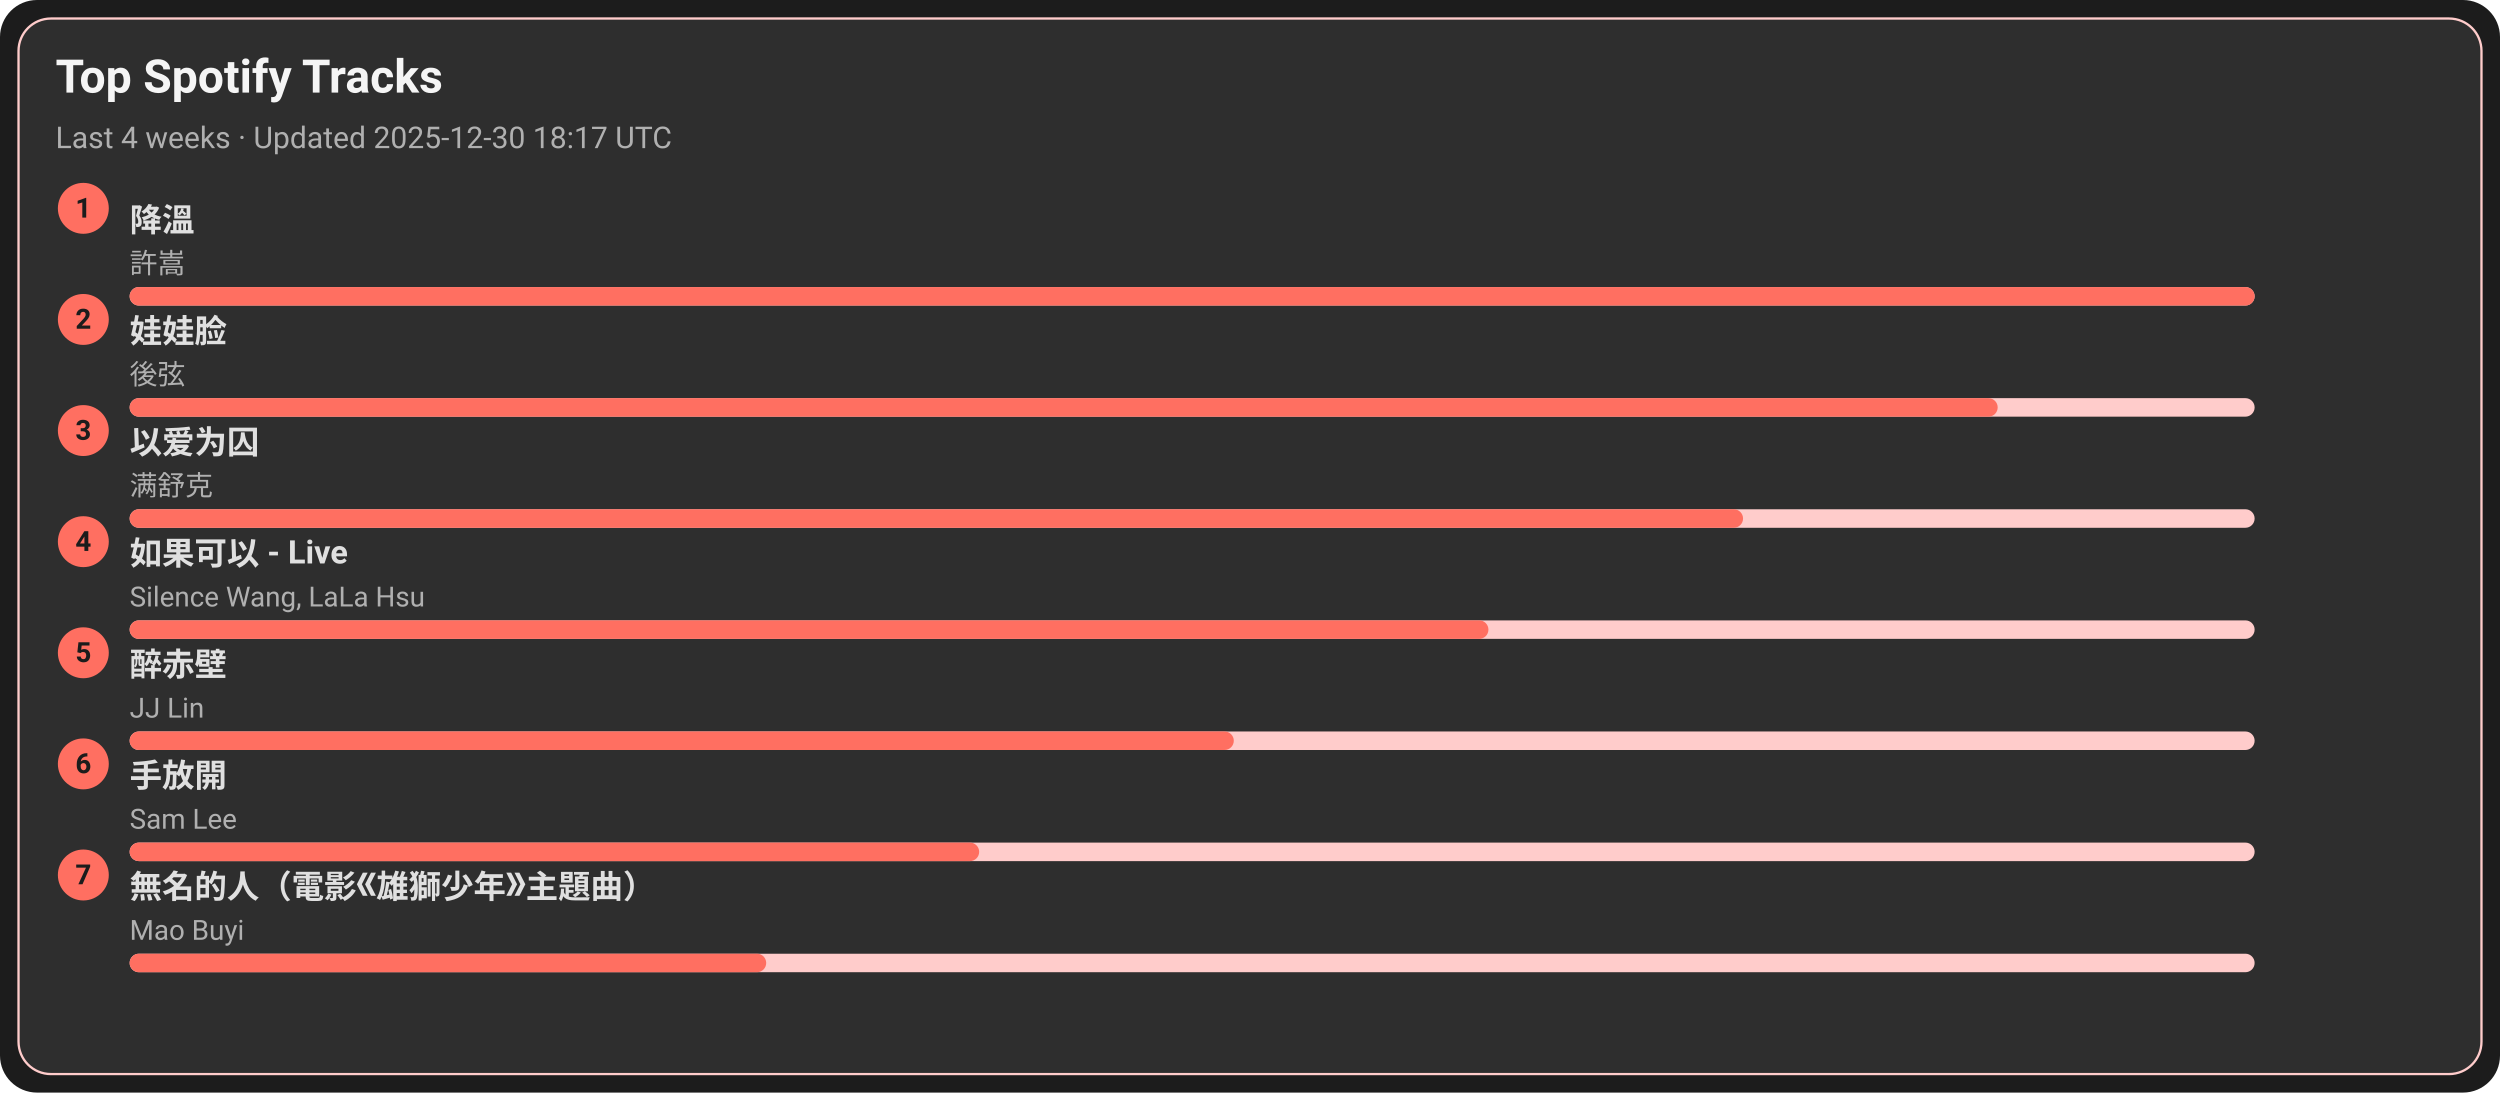
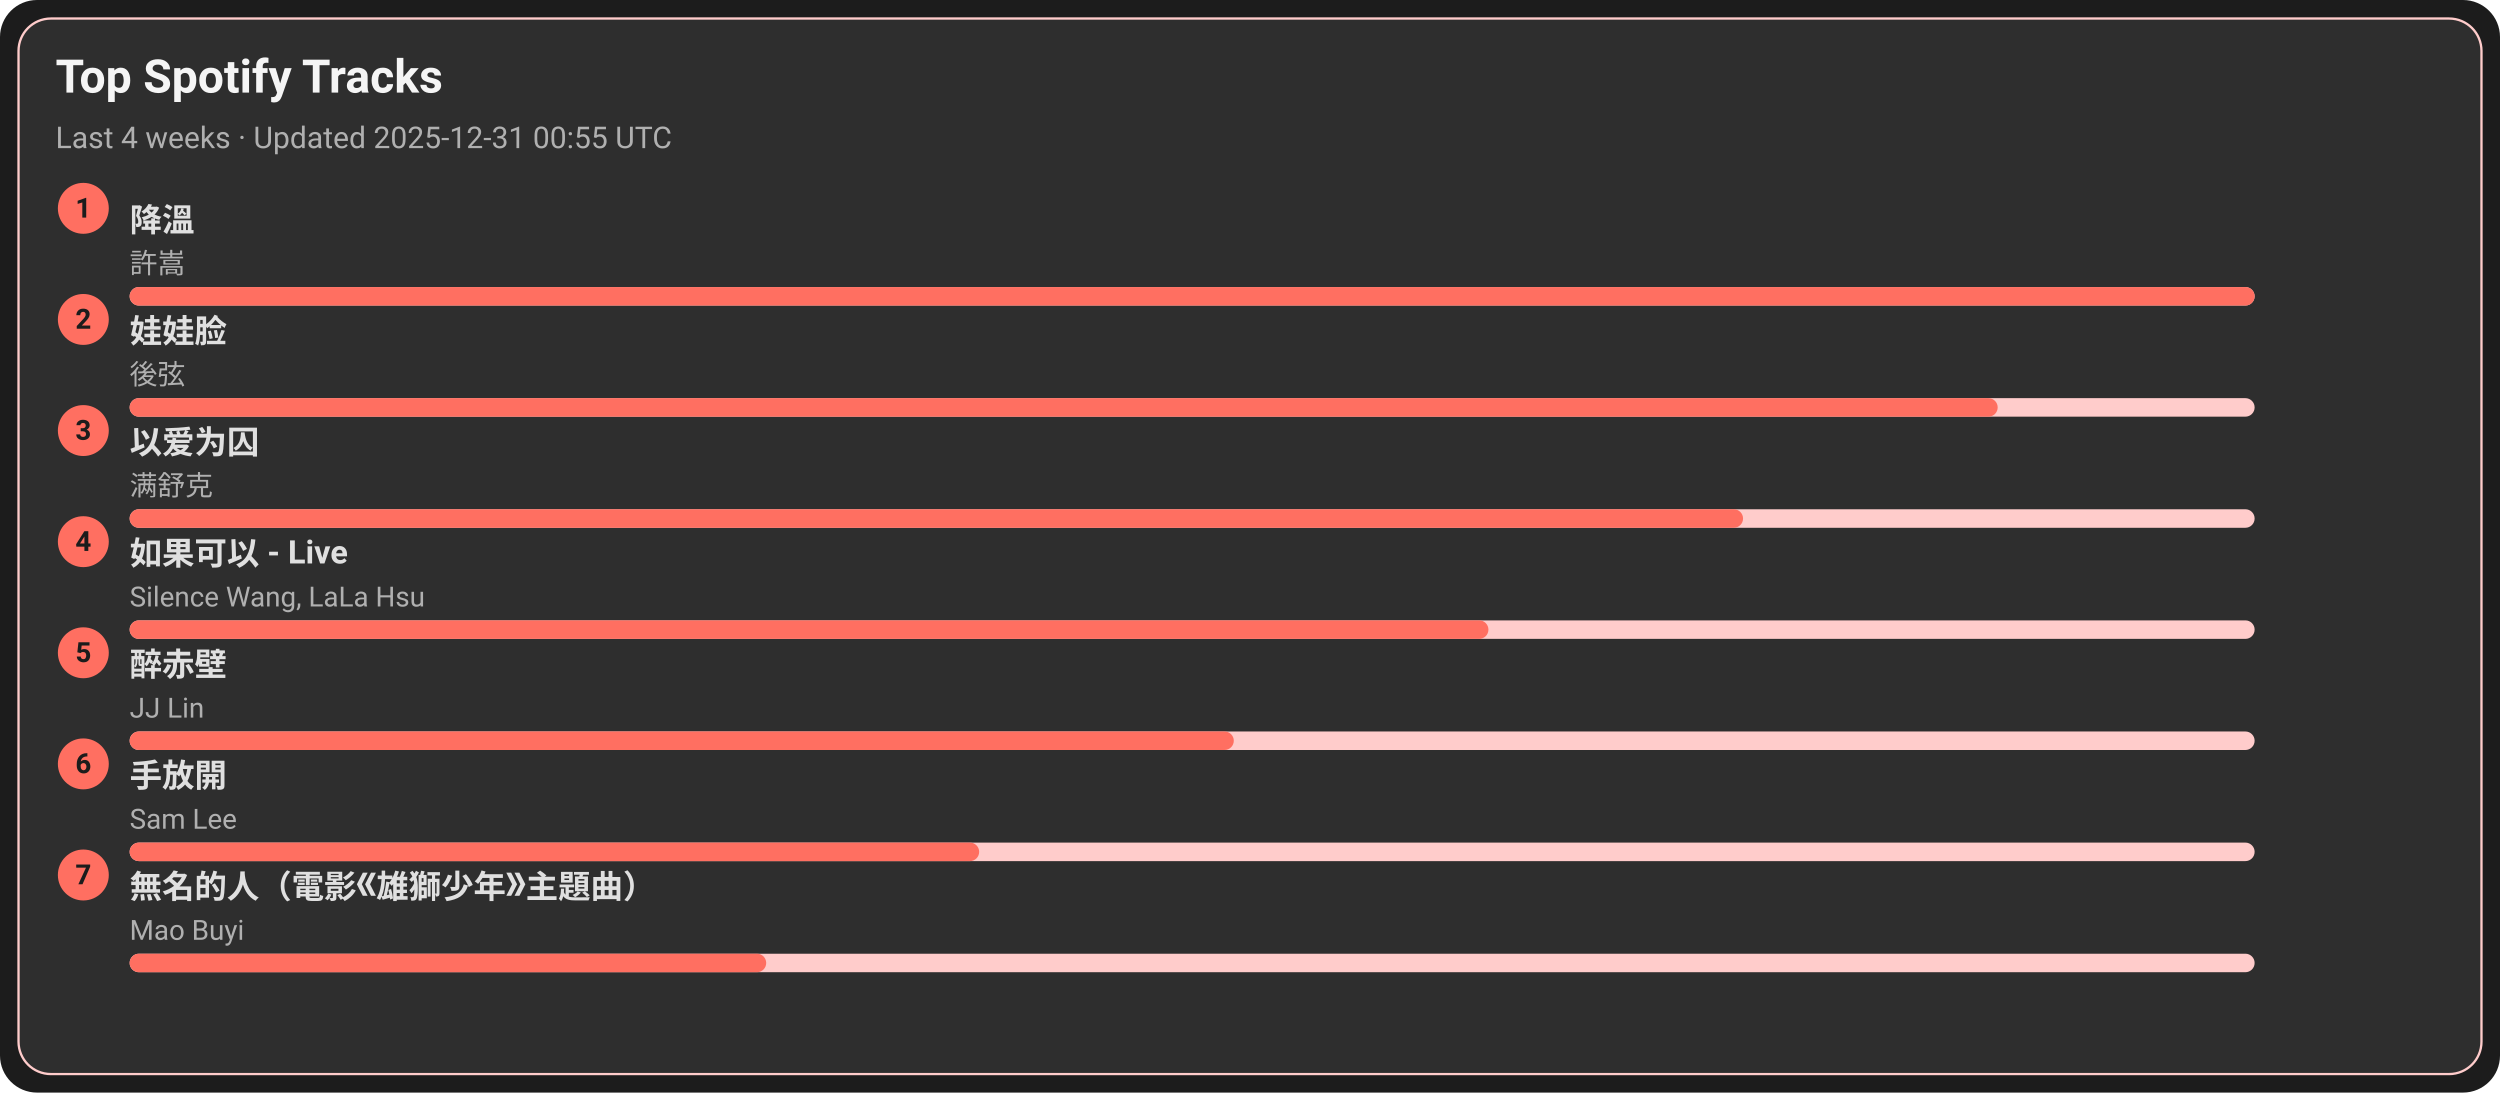
<svg xmlns="http://www.w3.org/2000/svg" width="1080" height="472" viewBox="0 0 1080 472">
  <style>text{font-family:-apple-system,BlinkMacSystemFont,Segoe UI,Roboto,Ubuntu,Helvetica Neue,Arial,Noto Sans,sans-serif}</style>
  <rect width="1080" height="472" rx="16" fill="#1c1c1c" />
  <rect x="8" y="8" width="1064" height="456" rx="14" fill="#2e2e2e" stroke="#ffcccb" />
  <text x="24" y="40" font-size="20" fill="#f5f5f5" font-weight="600">Top Spotify Tracks</text>
-   <text x="24" y="64" font-size="13" fill="#b0b0b0">Last 4 weeks · Updated 2025-12-30 18:17 UTC</text>
+   <text x="24" y="64" font-size="13" fill="#b0b0b0">Last 4 weeks · Updated 2025-12-31 00:55 UTC</text>
  <circle cx="36" cy="90" r="11" fill="#ff6f61" />
  <text x="36" y="94" text-anchor="middle" font-size="12" fill="#1c1c1c" font-weight="700">1</text>
  <a href="https://open.spotify.com/track/2q9uhrOfyOnBa3oWR1PfYT" target="_blank" rel="noopener noreferrer">
    <text x="56" y="100" font-size="14" fill="#e0e0e0" font-weight="600">降溫</text>
  </a>
  <text x="56" y="118" font-size="12" fill="#b0b0b0">許嵩</text>
  <rect x="56" y="124" width="918" height="8" rx="4" fill="#ffcccb" />
  <rect x="56" y="124" width="918" height="8" rx="4" fill="#ff6f61" />
  <circle cx="36" cy="138" r="11" fill="#ff6f61" />
  <text x="36" y="142" text-anchor="middle" font-size="12" fill="#1c1c1c" font-weight="700">2</text>
  <a href="https://open.spotify.com/track/08ouEICweFmqfgPJnRIQkE" target="_blank" rel="noopener noreferrer">
    <text x="56" y="148" font-size="14" fill="#e0e0e0" font-weight="600">娃娃脸</text>
  </a>
  <text x="56" y="166" font-size="12" fill="#b0b0b0">後弦</text>
  <rect x="56" y="172" width="918" height="8" rx="4" fill="#ffcccb" />
  <rect x="56" y="172" width="807" height="8" rx="4" fill="#ff6f61" />
  <circle cx="36" cy="186" r="11" fill="#ff6f61" />
  <text x="36" y="190" text-anchor="middle" font-size="12" fill="#1c1c1c" font-weight="700">3</text>
  <a href="https://open.spotify.com/track/0RW2LEfGQK5BaIho6sSLqf" target="_blank" rel="noopener noreferrer">
    <text x="56" y="196" font-size="14" fill="#e0e0e0" font-weight="600">以爱为囚</text>
  </a>
  <text x="56" y="214" font-size="12" fill="#b0b0b0">满舒克</text>
  <rect x="56" y="220" width="918" height="8" rx="4" fill="#ffcccb" />
  <rect x="56" y="220" width="697" height="8" rx="4" fill="#ff6f61" />
  <circle cx="36" cy="234" r="11" fill="#ff6f61" />
  <text x="36" y="238" text-anchor="middle" font-size="12" fill="#1c1c1c" font-weight="700">4</text>
  <a href="https://open.spotify.com/track/6IF65dJzfmPcX7jwDegwoo" target="_blank" rel="noopener noreferrer">
    <text x="56" y="244" font-size="14" fill="#e0e0e0" font-weight="600">如果可以 - Live</text>
  </a>
  <text x="56" y="262" font-size="12" fill="#b0b0b0">Silence Wang, LaLa Hsu</text>
  <rect x="56" y="268" width="918" height="8" rx="4" fill="#ffcccb" />
  <rect x="56" y="268" width="587" height="8" rx="4" fill="#ff6f61" />
  <circle cx="36" cy="282" r="11" fill="#ff6f61" />
  <text x="36" y="286" text-anchor="middle" font-size="12" fill="#1c1c1c" font-weight="700">5</text>
  <a href="https://open.spotify.com/track/69lAYqbyHL1A0gctdLd9WV" target="_blank" rel="noopener noreferrer">
    <text x="56" y="292" font-size="14" fill="#e0e0e0" font-weight="600">醉赤壁</text>
  </a>
  <text x="56" y="310" font-size="12" fill="#b0b0b0">JJ Lin</text>
  <rect x="56" y="316" width="918" height="8" rx="4" fill="#ffcccb" />
  <rect x="56" y="316" width="477" height="8" rx="4" fill="#ff6f61" />
  <circle cx="36" cy="330" r="11" fill="#ff6f61" />
  <text x="36" y="334" text-anchor="middle" font-size="12" fill="#1c1c1c" font-weight="700">6</text>
  <a href="https://open.spotify.com/track/2Dd9EXYXI2NNrLG61OtWQv" target="_blank" rel="noopener noreferrer">
    <text x="56" y="340" font-size="14" fill="#e0e0e0" font-weight="600">手放開</text>
  </a>
  <text x="56" y="358" font-size="12" fill="#b0b0b0">Sam Lee</text>
  <rect x="56" y="364" width="918" height="8" rx="4" fill="#ffcccb" />
  <rect x="56" y="364" width="367" height="8" rx="4" fill="#ff6f61" />
  <circle cx="36" cy="378" r="11" fill="#ff6f61" />
  <text x="36" y="382" text-anchor="middle" font-size="12" fill="#1c1c1c" font-weight="700">7</text>
  <a href="https://open.spotify.com/track/72kP6AJqsEeSLkO640Tu7F" target="_blank" rel="noopener noreferrer">
    <text x="56" y="388" font-size="14" fill="#e0e0e0" font-weight="600">無名的人（電影《雄獅少年》主題曲）</text>
  </a>
  <text x="56" y="406" font-size="12" fill="#b0b0b0">Mao Buyi</text>
  <rect x="56" y="412" width="918" height="8" rx="4" fill="#ffcccb" />
  <rect x="56" y="412" width="275" height="8" rx="4" fill="#ff6f61" />
</svg>
